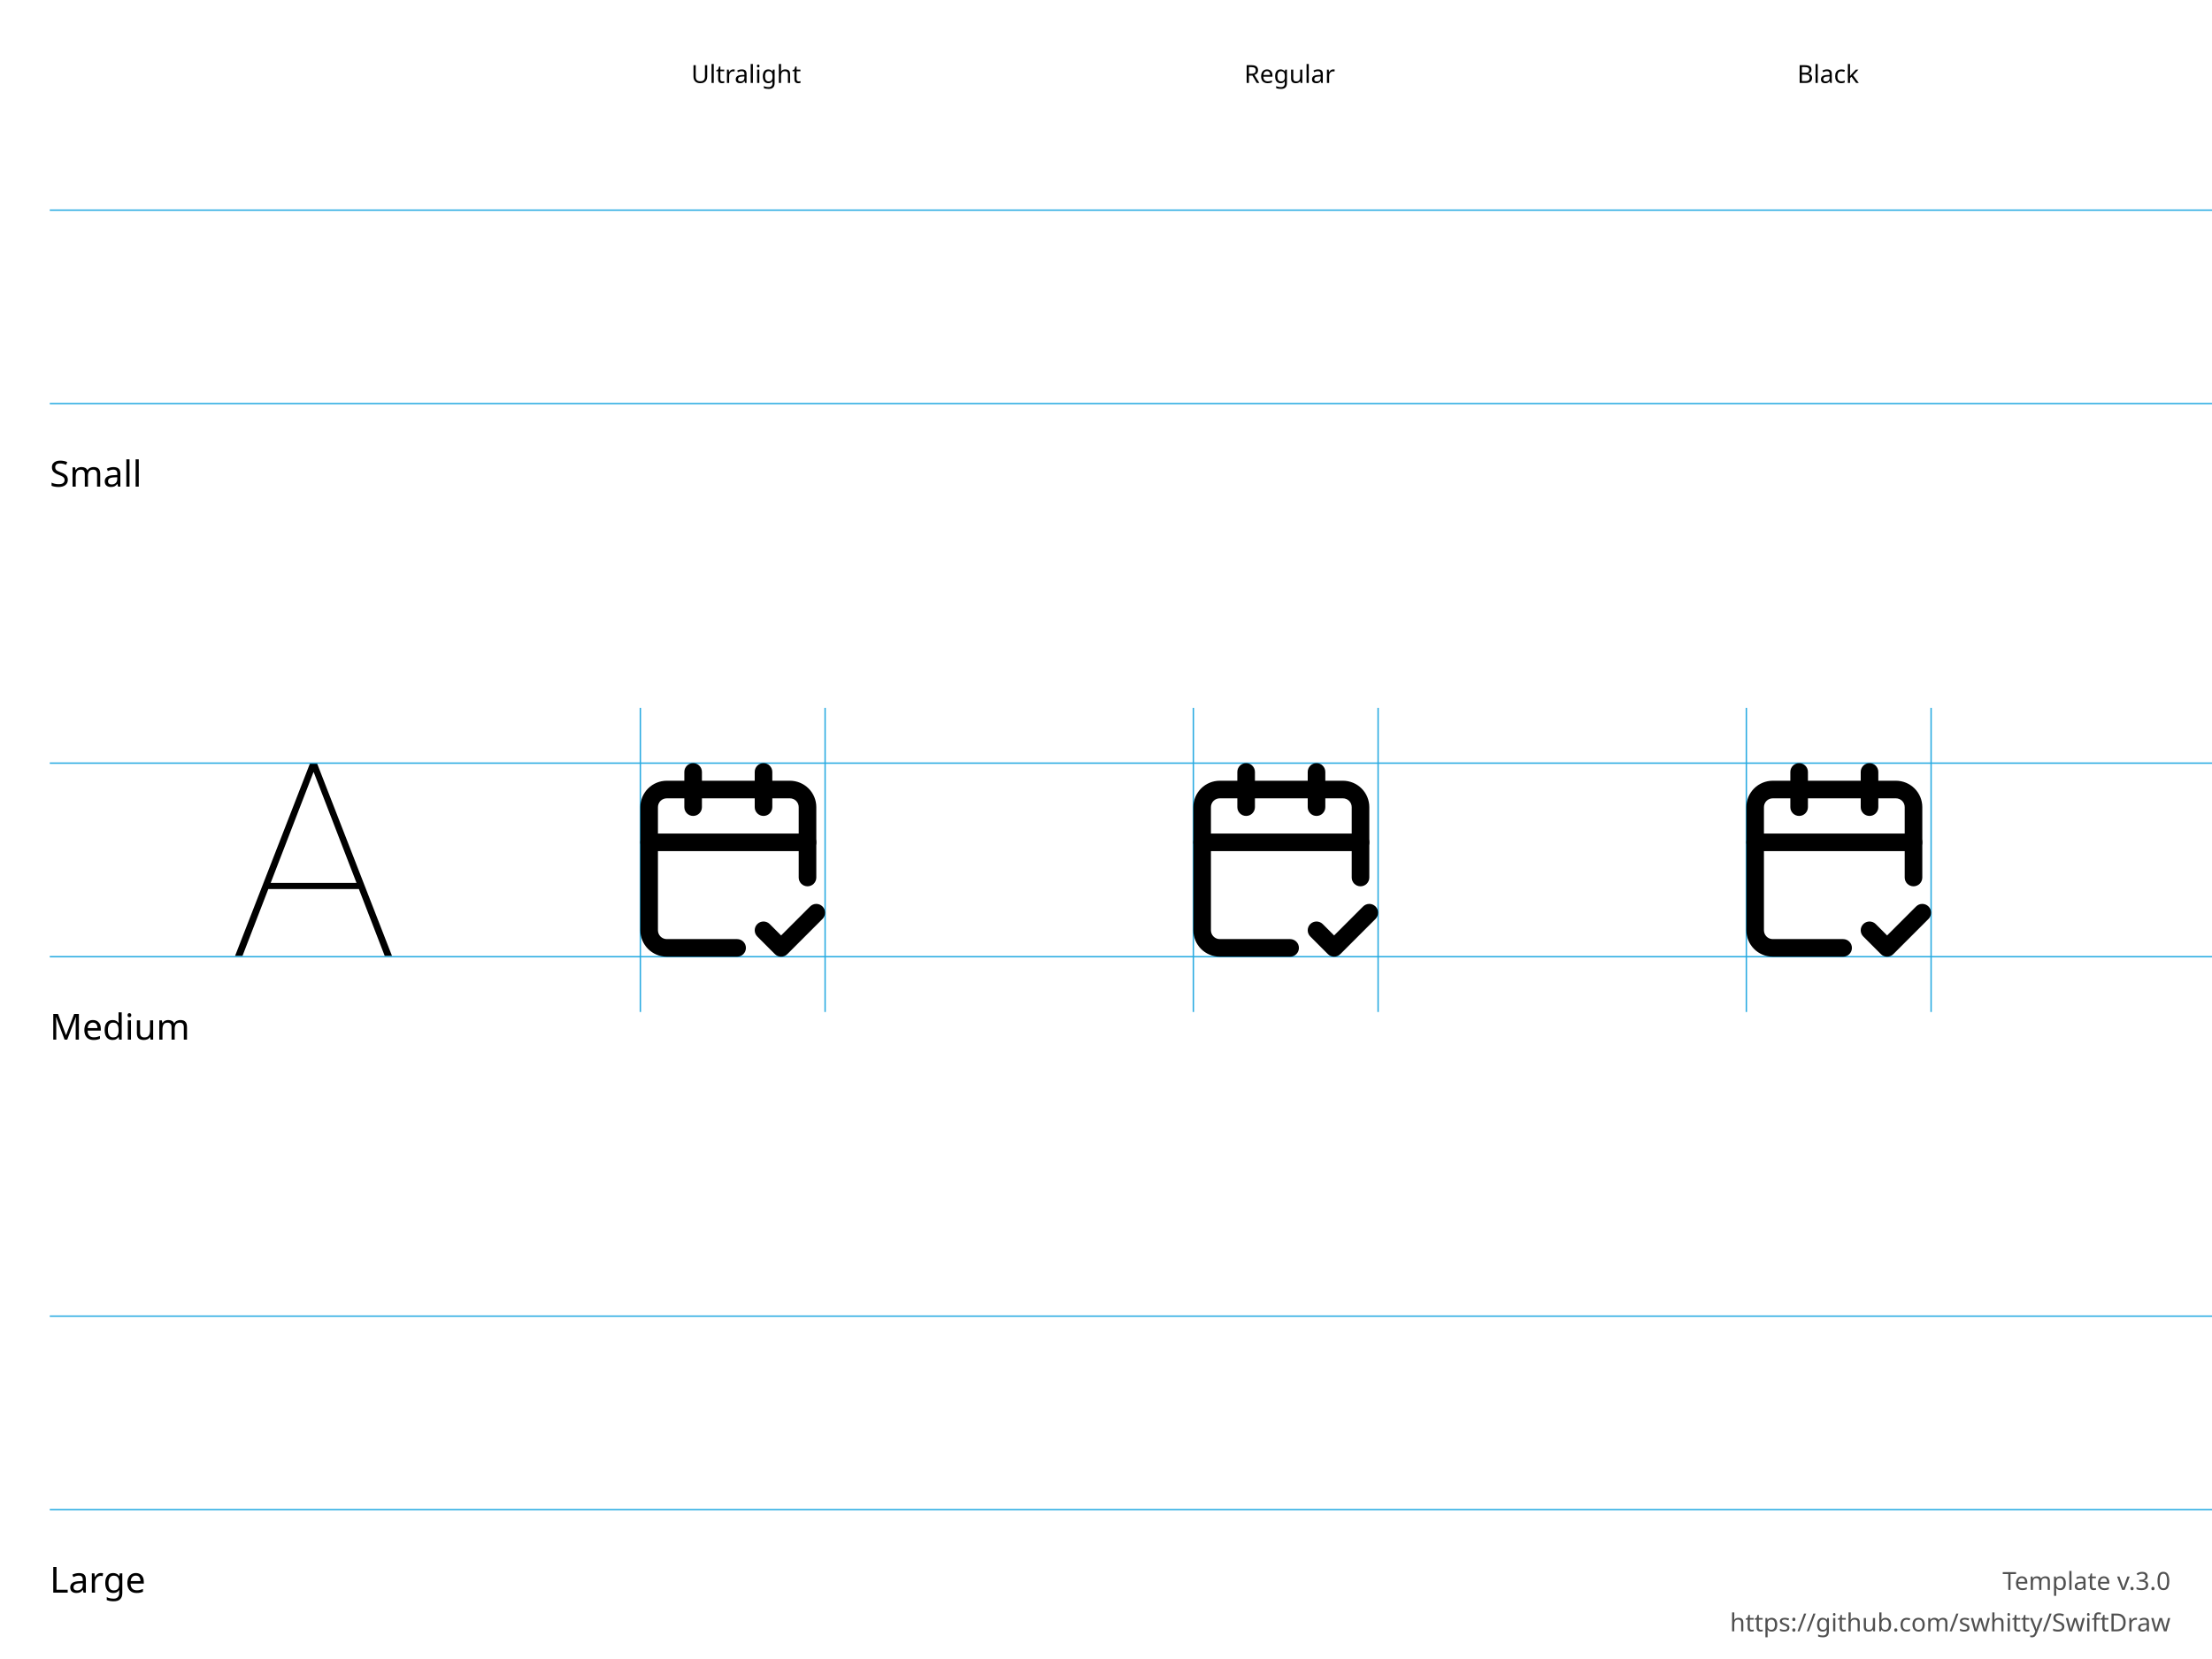
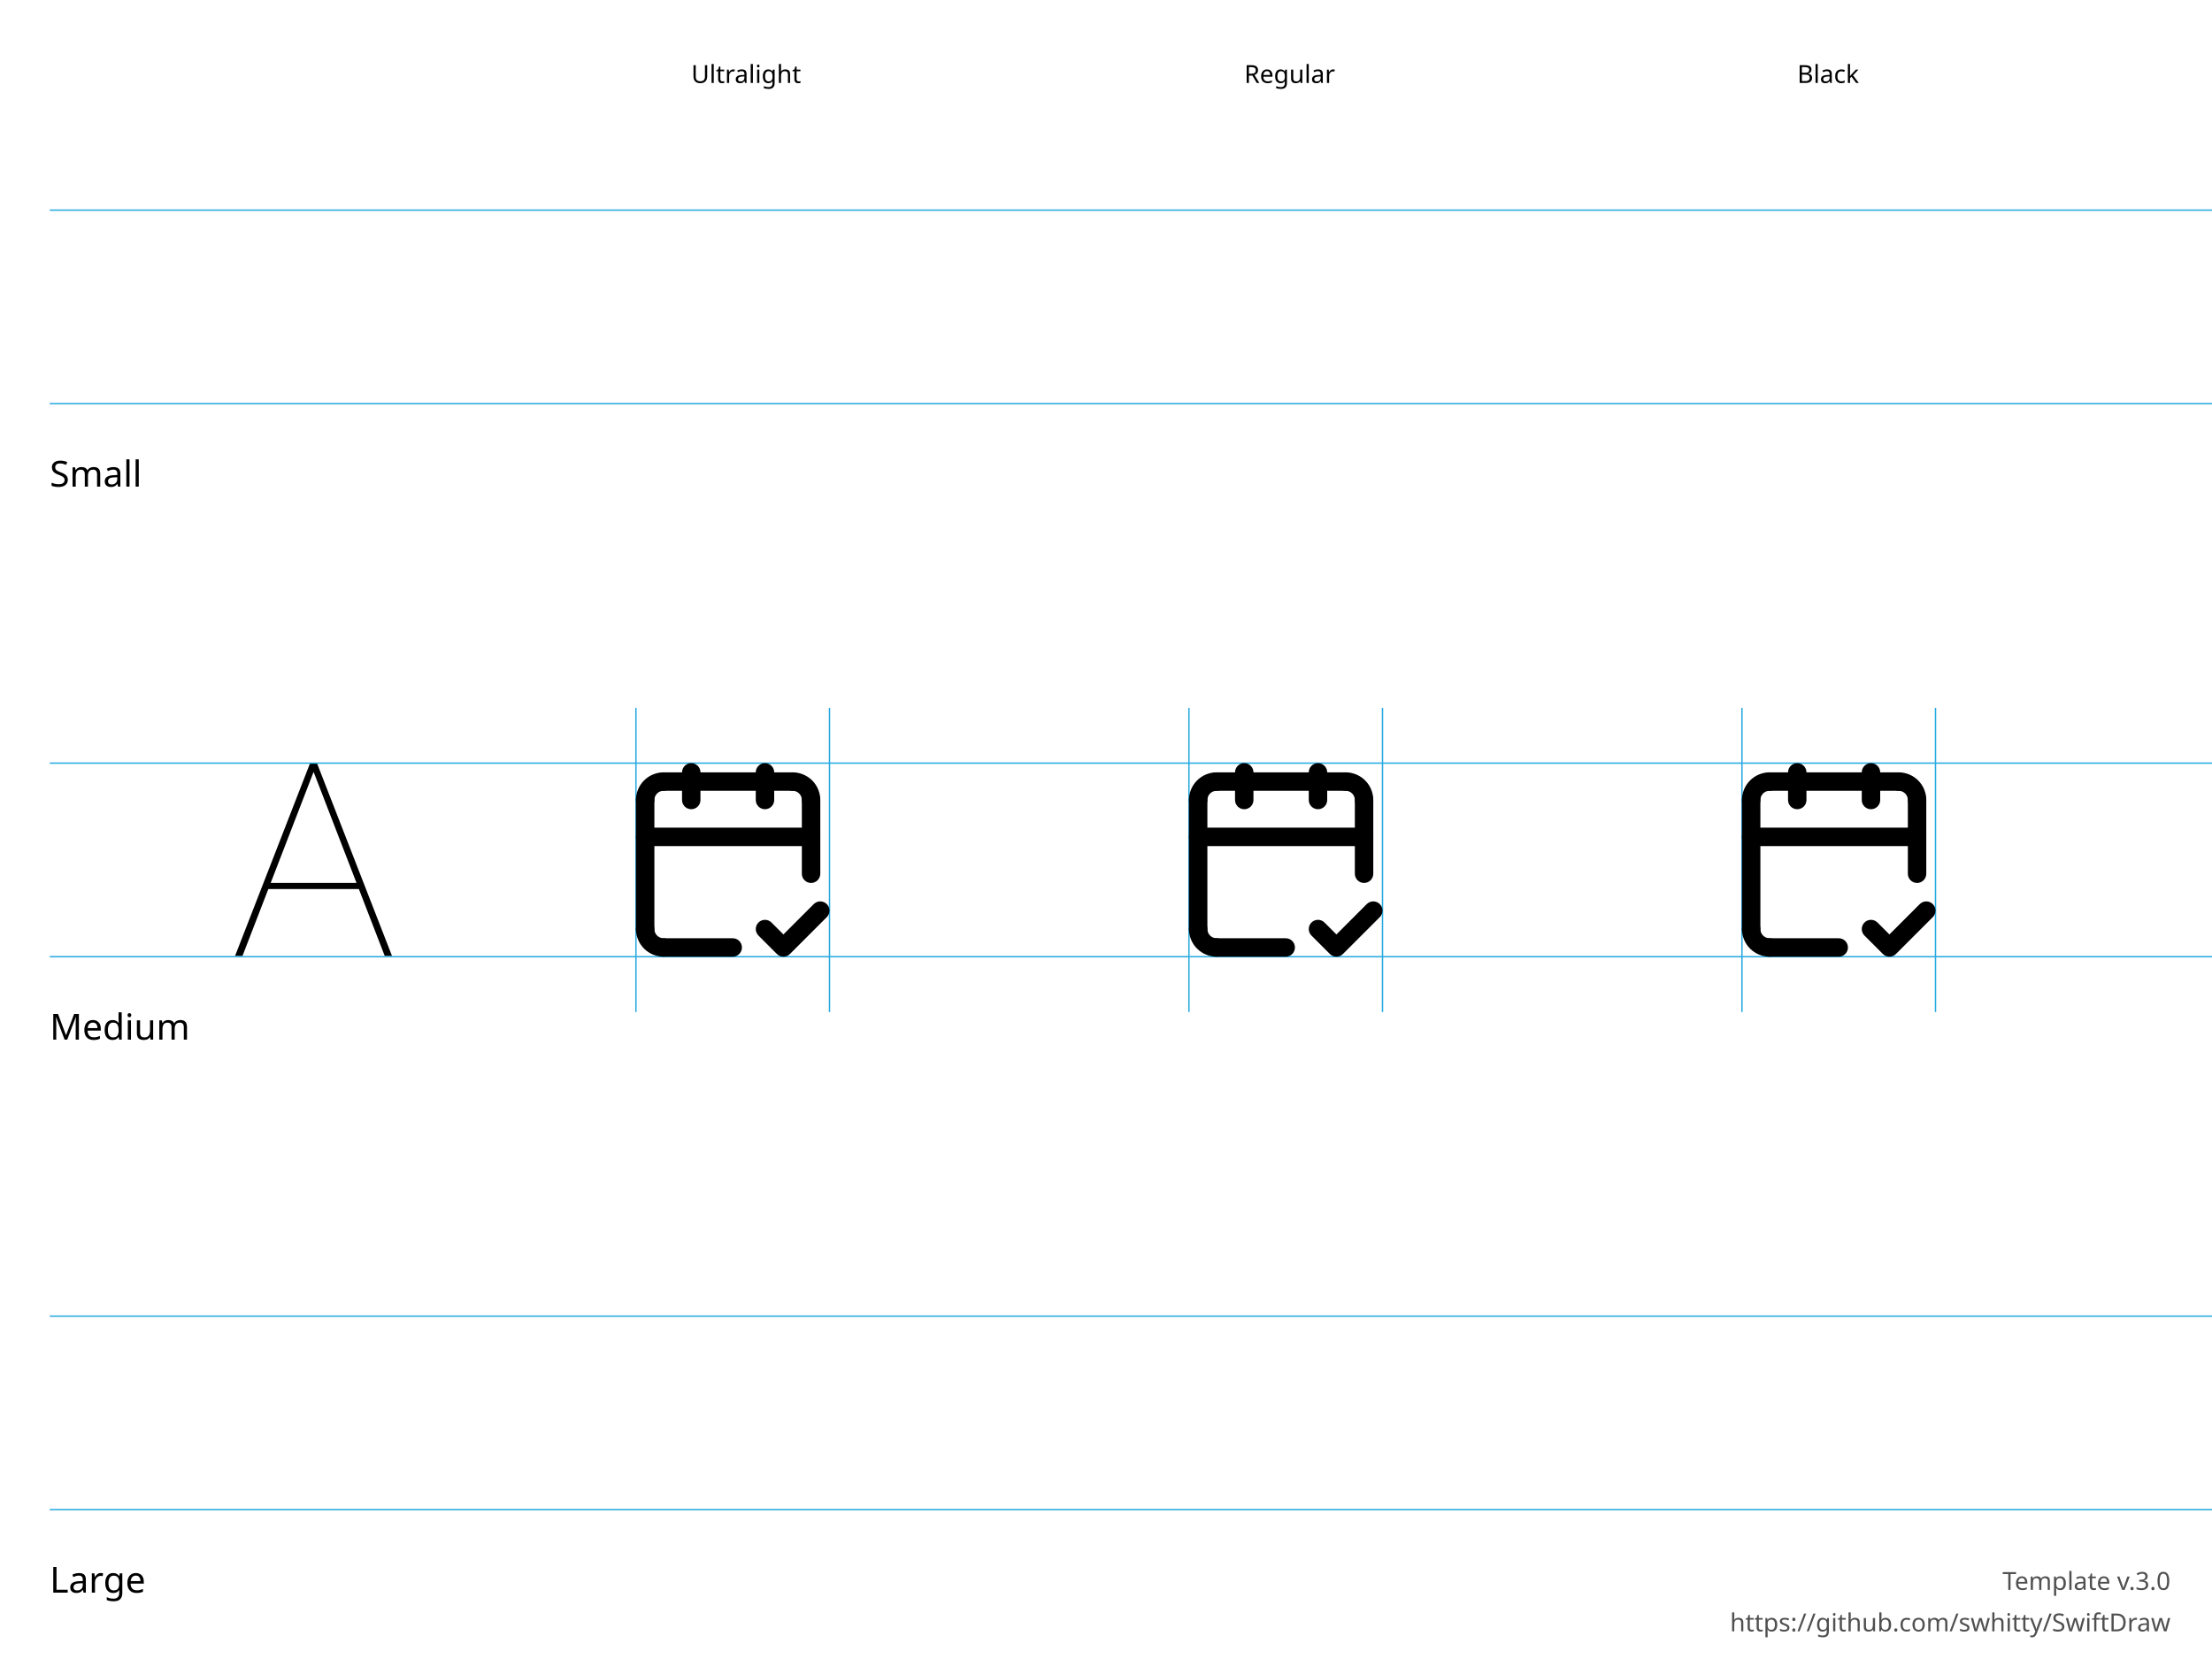
<svg xmlns="http://www.w3.org/2000/svg" height="600" width="800">
  <g id="Notes" font-family="LucidaGrande, 'Lucida Grande', sans-serif" font-size="13">
    <rect fill="white" height="600.0" width="800.0" x="0.0" y="0.0" />
    <g font-size="13">
      <text x="18.0" y="176.0">Small</text>
      <text x="18.0" y="376.0">Medium</text>
      <text x="18.0" y="576.0">Large</text>
    </g>
    <g font-size="9">
      <text x="250.0" y="30.0">Ultralight</text>
      <text x="450.0" y="30.0">Regular</text>
      <text x="650.0" y="30.0">Black</text>
      <text id="template-version" fill="#505050" text-anchor="end" x="785.0" y="575.0">Template v.3.0</text>
      <a href="https://github.com/swhitty/SwiftDraw">
        <text fill="#505050" text-anchor="end" x="785.0" y="590.0">https://github.com/swhitty/SwiftDraw</text>
      </a>
    </g>
  </g>
  <g id="Guides" stroke="rgb(39, 170, 225)" stroke-width="0.5">
    <path id="Capline-S" d="M18,76 l800,0" />
    <path id="H-reference" d="M85,145.755 L87.685,145.755 L113.369,79.287 L114.052,79.287 L114.052,76 L112.148,76 L85,145.755 Z M95.693,121.536 L130.996,121.536 L130.263,119.313 L96.474,119.313 L95.693,121.536 Z M139.15,145.755 L141.787,145.755 L114.638,76 L113.466,76 L113.466,79.287 L139.15,145.755 Z" stroke="none" transform="translate(0,200)" />
    <path id="Baseline-S" d="M18,146 l800,0" />
-     <path id="left-margin-Ultralight-M" d="M231.591,256 l0,110" />
-     <path id="right-margin-Ultralight-M" d="M298.409,256 l0,110" />
-     <path id="left-margin-Regular-M" d="M431.591,256 l0,110" />
-     <path id="right-margin-Regular-M" d="M498.409,256 l0,110" />
-     <path id="left-margin-Black-M" d="M631.591,256 l0,110" />
-     <path id="right-margin-Black-M" d="M698.409,256 l0,110" />
+     <path id="left-margin-Ultralight-M" d="M230,256 l0,110" />
+     <path id="right-margin-Ultralight-M" d="M300,256 l0,110" />
+     <path id="left-margin-Regular-M" d="M430,256 l0,110" />
+     <path id="right-margin-Regular-M" d="M500,256 l0,110" />
+     <path id="left-margin-Black-M" d="M630,256 l0,110" />
+     <path id="right-margin-Black-M" d="M700,256 l0,110" />
    <path id="Capline-M" d="M18,276 l800,0" />
    <path id="Baseline-M" d="M18,346 l800,0" />
    <path id="Capline-L" d="M18,476 l800,0" />
    <path id="Baseline-L" d="M18,546 l800,0" />
  </g>
  <g id="Symbols">
    <g id="Ultralight-M" transform="translate(0,200)">
-       <path d="M247.5,79.182 L247.5,91.909 C247.5,93.666 248.925,95.091 250.682,95.091 C252.439,95.091 253.864,93.666 253.864,91.909 L253.864,79.182 C253.864,77.425 252.439,76 250.682,76 C248.925,76 247.5,77.425 247.5,79.182 Z" />
-       <path d="M272.955,79.182 L272.955,91.909 C272.955,93.666 274.379,95.091 276.136,95.091 C277.894,95.091 279.318,93.666 279.318,91.909 L279.318,79.182 C279.318,77.425 277.894,76 276.136,76 C274.379,76 272.955,77.425 272.955,79.182 Z" />
-       <path d="M295.227,117.364 L295.227,91.909 C295.227,89.377 294.222,86.95 292.431,85.159 C290.641,83.369 288.213,82.364 285.682,82.364 L241.136,82.364 C238.605,82.364 236.177,83.369 234.387,85.159 C232.597,86.95 231.591,89.377 231.591,91.909 L231.591,136.455 C231.591,138.986 232.597,141.414 234.387,143.204 C236.177,144.994 238.605,146 241.136,146 L266.591,146 C268.348,146 269.773,144.575 269.773,142.818 C269.773,141.061 268.348,139.636 266.591,139.636 L241.136,139.636 C240.292,139.636 239.483,139.301 238.886,138.704 C238.29,138.108 237.955,137.298 237.955,136.455 L237.955,91.909 C237.955,91.065 238.29,90.256 238.886,89.659 C239.483,89.062 240.292,88.727 241.136,88.727 L285.682,88.727 C286.526,88.727 287.335,89.062 287.932,89.659 C288.528,90.256 288.864,91.065 288.864,91.909 L288.864,117.364 C288.864,119.121 290.288,120.545 292.045,120.545 C293.803,120.545 295.227,119.121 295.227,117.364 Z" />
-       <path d="M234.773,107.818 L292.045,107.818 C293.803,107.818 295.227,106.394 295.227,104.636 C295.227,102.879 293.803,101.455 292.045,101.455 L234.773,101.455 C233.015,101.455 231.591,102.879 231.591,104.636 C231.591,106.394 233.015,107.818 234.773,107.818 Z" />
-       <path d="M273.886,138.704 L280.25,145.068 C281.493,146.311 283.507,146.311 284.75,145.068 L297.477,132.341 C298.72,131.098 298.72,129.084 297.477,127.841 C296.235,126.598 294.22,126.598 292.977,127.841 L280.25,140.568 L284.75,140.568 L278.386,134.205 C277.144,132.962 275.129,132.962 273.886,134.205 C272.644,135.447 272.644,137.462 273.886,138.704 Z" />
+       <path d="M286.667,79.333 L240,79.333 C238.159,79.333 236.667,80.826 236.667,82.667 C236.667,84.508 238.159,86 240,86 L286.667,86 C288.508,86 290,84.508 290,82.667 C290,80.826 288.508,79.333 286.667,79.333 Z" />
+       <path d="M296.667,116 L296.667,89.333 C296.667,87.492 295.174,86 293.333,86 C291.492,86 290,87.492 290,89.333 L290,116 C290,117.841 291.492,119.333 293.333,119.333 C295.174,119.333 296.667,117.841 296.667,116 Z" />
+       <path d="M296.667,89.333 C296.667,86.681 295.613,84.138 293.738,82.262 C291.862,80.387 289.319,79.333 286.667,79.333 C284.826,79.333 283.333,80.826 283.333,82.667 C283.333,84.508 284.826,86 286.667,86 C287.551,86 288.399,86.351 289.024,86.976 C289.649,87.601 290,88.449 290,89.333 C290,91.174 291.492,92.667 293.333,92.667 C295.174,92.667 296.667,91.174 296.667,89.333 Z" />
+       <path d="M230,136 C230,138.652 231.054,141.196 232.929,143.071 C234.804,144.946 237.348,146 240,146 C241.841,146 243.333,144.508 243.333,142.667 C243.333,140.826 241.841,139.333 240,139.333 C239.116,139.333 238.268,138.982 237.643,138.357 C237.018,137.732 236.667,136.884 236.667,136 C236.667,134.159 235.174,132.667 233.333,132.667 C231.492,132.667 230,134.159 230,136 Z" />
+       <path d="M230,89.333 L230,136 C230,137.841 231.492,139.333 233.333,139.333 C235.174,139.333 236.667,137.841 236.667,136 L236.667,89.333 C236.667,87.492 235.174,86 233.333,86 C231.492,86 230,87.492 230,89.333 Z" />
+       <path d="M240,79.333 C237.348,79.333 234.804,80.387 232.929,82.262 C231.054,84.138 230,86.681 230,89.333 C230,91.174 231.492,92.667 233.333,92.667 C235.174,92.667 236.667,91.174 236.667,89.333 C236.667,88.449 237.018,87.601 237.643,86.976 C238.268,86.351 239.116,86 240,86 C241.841,86 243.333,84.508 243.333,82.667 C243.333,80.826 241.841,79.333 240,79.333 Z" />
+       <path d="M274.31,138.357 L280.976,145.024 C282.278,146.325 284.389,146.325 285.69,145.024 L299.024,131.69 C300.325,130.389 300.325,128.278 299.024,126.976 C297.722,125.675 295.611,125.675 294.31,126.976 L280.976,140.31 L285.69,140.31 L279.024,133.643 C277.722,132.341 275.611,132.341 274.31,133.643 C273.008,134.945 273.008,137.055 274.31,138.357 Z" />
+       <path d="M273.333,79.333 L273.333,89.333 C273.333,91.174 274.826,92.667 276.667,92.667 C278.508,92.667 280,91.174 280,89.333 L280,79.333 C280,77.492 278.508,76 276.667,76 C274.826,76 273.333,77.492 273.333,79.333 Z" />
+       <path d="M233.333,106 L293.333,106 C295.174,106 296.667,104.508 296.667,102.667 C296.667,100.826 295.174,99.333 293.333,99.333 L233.333,99.333 C231.492,99.333 230,100.826 230,102.667 C230,104.508 231.492,106 233.333,106 Z" />
+       <path d="M240,146 L265,146 C266.841,146 268.333,144.508 268.333,142.667 C268.333,140.826 266.841,139.333 265,139.333 L240,139.333 C238.159,139.333 236.667,140.826 236.667,142.667 C236.667,144.508 238.159,146 240,146 Z" />
+       <path d="M246.667,79.333 L246.667,89.333 C246.667,91.174 248.159,92.667 250,92.667 C251.841,92.667 253.333,91.174 253.333,89.333 L253.333,79.333 C253.333,77.492 251.841,76 250,76 C248.159,76 246.667,77.492 246.667,79.333 Z" />
    </g>
    <g id="Regular-M" transform="translate(0,200)">
-       <path d="M447.5,79.182 L447.5,91.909 C447.5,93.666 448.925,95.091 450.682,95.091 C452.439,95.091 453.864,93.666 453.864,91.909 L453.864,79.182 C453.864,77.425 452.439,76 450.682,76 C448.925,76 447.5,77.425 447.5,79.182 Z" />
-       <path d="M472.955,79.182 L472.955,91.909 C472.955,93.666 474.379,95.091 476.136,95.091 C477.894,95.091 479.318,93.666 479.318,91.909 L479.318,79.182 C479.318,77.425 477.894,76 476.136,76 C474.379,76 472.955,77.425 472.955,79.182 Z" />
-       <path d="M495.227,117.364 L495.227,91.909 C495.227,89.377 494.222,86.95 492.431,85.159 C490.641,83.369 488.213,82.364 485.682,82.364 L441.136,82.364 C438.605,82.364 436.177,83.369 434.387,85.159 C432.597,86.95 431.591,89.377 431.591,91.909 L431.591,136.455 C431.591,138.986 432.597,141.414 434.387,143.204 C436.177,144.994 438.605,146 441.136,146 L466.591,146 C468.348,146 469.773,144.575 469.773,142.818 C469.773,141.061 468.348,139.636 466.591,139.636 L441.136,139.636 C440.292,139.636 439.483,139.301 438.886,138.704 C438.29,138.108 437.955,137.298 437.955,136.455 L437.955,91.909 C437.955,91.065 438.29,90.256 438.886,89.659 C439.483,89.062 440.292,88.727 441.136,88.727 L485.682,88.727 C486.526,88.727 487.335,89.062 487.932,89.659 C488.528,90.256 488.864,91.065 488.864,91.909 L488.864,117.364 C488.864,119.121 490.288,120.545 492.045,120.545 C493.803,120.545 495.227,119.121 495.227,117.364 Z" />
-       <path d="M434.773,107.818 L492.045,107.818 C493.803,107.818 495.227,106.394 495.227,104.636 C495.227,102.879 493.803,101.455 492.045,101.455 L434.773,101.455 C433.015,101.455 431.591,102.879 431.591,104.636 C431.591,106.394 433.015,107.818 434.773,107.818 Z" />
-       <path d="M473.886,138.704 L480.25,145.068 C481.493,146.311 483.507,146.311 484.75,145.068 L497.477,132.341 C498.72,131.098 498.72,129.084 497.477,127.841 C496.235,126.598 494.22,126.598 492.977,127.841 L480.25,140.568 L484.75,140.568 L478.386,134.205 C477.144,132.962 475.129,132.962 473.886,134.205 C472.644,135.447 472.644,137.462 473.886,138.704 Z" />
+       <path d="M486.667,79.333 L440,79.333 C438.159,79.333 436.667,80.826 436.667,82.667 C436.667,84.508 438.159,86 440,86 L486.667,86 C488.508,86 490,84.508 490,82.667 C490,80.826 488.508,79.333 486.667,79.333 Z" />
+       <path d="M496.667,116 L496.667,89.333 C496.667,87.492 495.174,86 493.333,86 C491.492,86 490,87.492 490,89.333 L490,116 C490,117.841 491.492,119.333 493.333,119.333 C495.174,119.333 496.667,117.841 496.667,116 Z" />
+       <path d="M496.667,89.333 C496.667,86.681 495.613,84.138 493.738,82.262 C491.862,80.387 489.319,79.333 486.667,79.333 C484.826,79.333 483.333,80.826 483.333,82.667 C483.333,84.508 484.826,86 486.667,86 C487.551,86 488.399,86.351 489.024,86.976 C489.649,87.601 490,88.449 490,89.333 C490,91.174 491.492,92.667 493.333,92.667 C495.174,92.667 496.667,91.174 496.667,89.333 Z" />
+       <path d="M430,136 C430,138.652 431.054,141.196 432.929,143.071 C434.804,144.946 437.348,146 440,146 C441.841,146 443.333,144.508 443.333,142.667 C443.333,140.826 441.841,139.333 440,139.333 C439.116,139.333 438.268,138.982 437.643,138.357 C437.018,137.732 436.667,136.884 436.667,136 C436.667,134.159 435.174,132.667 433.333,132.667 C431.492,132.667 430,134.159 430,136 Z" />
+       <path d="M430,89.333 L430,136 C430,137.841 431.492,139.333 433.333,139.333 C435.174,139.333 436.667,137.841 436.667,136 L436.667,89.333 C436.667,87.492 435.174,86 433.333,86 C431.492,86 430,87.492 430,89.333 Z" />
+       <path d="M440,79.333 C437.348,79.333 434.804,80.387 432.929,82.262 C431.054,84.138 430,86.681 430,89.333 C430,91.174 431.492,92.667 433.333,92.667 C435.174,92.667 436.667,91.174 436.667,89.333 C436.667,88.449 437.018,87.601 437.643,86.976 C438.268,86.351 439.116,86 440,86 C441.841,86 443.333,84.508 443.333,82.667 C443.333,80.826 441.841,79.333 440,79.333 Z" />
+       <path d="M474.31,138.357 L480.976,145.024 C482.278,146.325 484.389,146.325 485.69,145.024 L499.024,131.69 C500.325,130.389 500.325,128.278 499.024,126.976 C497.722,125.675 495.611,125.675 494.31,126.976 L480.976,140.31 L485.69,140.31 L479.024,133.643 C477.722,132.341 475.611,132.341 474.31,133.643 C473.008,134.945 473.008,137.055 474.31,138.357 Z" />
+       <path d="M473.333,79.333 L473.333,89.333 C473.333,91.174 474.826,92.667 476.667,92.667 C478.508,92.667 480,91.174 480,89.333 L480,79.333 C480,77.492 478.508,76 476.667,76 C474.826,76 473.333,77.492 473.333,79.333 Z" />
+       <path d="M433.333,106 L493.333,106 C495.174,106 496.667,104.508 496.667,102.667 C496.667,100.826 495.174,99.333 493.333,99.333 L433.333,99.333 C431.492,99.333 430,100.826 430,102.667 C430,104.508 431.492,106 433.333,106 Z" />
+       <path d="M440,146 L465,146 C466.841,146 468.333,144.508 468.333,142.667 C468.333,140.826 466.841,139.333 465,139.333 L440,139.333 C438.159,139.333 436.667,140.826 436.667,142.667 C436.667,144.508 438.159,146 440,146 Z" />
+       <path d="M446.667,79.333 L446.667,89.333 C446.667,91.174 448.159,92.667 450,92.667 C451.841,92.667 453.333,91.174 453.333,89.333 L453.333,79.333 C453.333,77.492 451.841,76 450,76 C448.159,76 446.667,77.492 446.667,79.333 Z" />
    </g>
    <g id="Black-M" transform="translate(0,200)">
-       <path d="M647.5,79.182 L647.5,91.909 C647.5,93.666 648.924,95.091 650.682,95.091 C652.439,95.091 653.864,93.666 653.864,91.909 L653.864,79.182 C653.864,77.425 652.439,76 650.682,76 C648.924,76 647.5,77.425 647.5,79.182 Z" />
-       <path d="M672.955,79.182 L672.955,91.909 C672.955,93.666 674.379,95.091 676.136,95.091 C677.894,95.091 679.318,93.666 679.318,91.909 L679.318,79.182 C679.318,77.425 677.894,76 676.136,76 C674.379,76 672.955,77.425 672.955,79.182 Z" />
-       <path d="M695.227,117.364 L695.227,91.909 C695.227,89.377 694.222,86.95 692.431,85.159 C690.641,83.369 688.213,82.364 685.682,82.364 L641.136,82.364 C638.605,82.364 636.177,83.369 634.387,85.159 C632.597,86.95 631.591,89.377 631.591,91.909 L631.591,136.455 C631.591,138.986 632.597,141.414 634.387,143.204 C636.177,144.994 638.605,146 641.136,146 L666.591,146 C668.348,146 669.773,144.575 669.773,142.818 C669.773,141.061 668.348,139.636 666.591,139.636 L641.136,139.636 C640.292,139.636 639.483,139.301 638.886,138.704 C638.29,138.108 637.955,137.298 637.955,136.455 L637.955,91.909 C637.955,91.065 638.29,90.256 638.886,89.659 C639.483,89.062 640.292,88.727 641.136,88.727 L685.682,88.727 C686.526,88.727 687.335,89.062 687.932,89.659 C688.528,90.256 688.864,91.065 688.864,91.909 L688.864,117.364 C688.864,119.121 690.288,120.545 692.045,120.545 C693.803,120.545 695.227,119.121 695.227,117.364 Z" />
-       <path d="M634.773,107.818 L692.045,107.818 C693.803,107.818 695.227,106.394 695.227,104.636 C695.227,102.879 693.803,101.455 692.045,101.455 L634.773,101.455 C633.015,101.455 631.591,102.879 631.591,104.636 C631.591,106.394 633.015,107.818 634.773,107.818 Z" />
-       <path d="M673.886,138.704 L680.25,145.068 C681.493,146.311 683.507,146.311 684.75,145.068 L697.477,132.341 C698.72,131.098 698.72,129.084 697.477,127.841 C696.235,126.598 694.22,126.598 692.977,127.841 L680.25,140.568 L684.75,140.568 L678.386,134.205 C677.144,132.962 675.129,132.962 673.886,134.205 C672.644,135.447 672.644,137.462 673.886,138.704 Z" />
+       <path d="M686.667,79.333 L640,79.333 C638.159,79.333 636.667,80.826 636.667,82.667 C636.667,84.508 638.159,86 640,86 L686.667,86 C688.508,86 690,84.508 690,82.667 C690,80.826 688.508,79.333 686.667,79.333 Z" />
+       <path d="M696.667,116 L696.667,89.333 C696.667,87.492 695.174,86 693.333,86 C691.492,86 690,87.492 690,89.333 L690,116 C690,117.841 691.492,119.333 693.333,119.333 C695.174,119.333 696.667,117.841 696.667,116 Z" />
+       <path d="M696.667,89.333 C696.667,86.681 695.613,84.138 693.738,82.262 C691.862,80.387 689.319,79.333 686.667,79.333 C684.826,79.333 683.333,80.826 683.333,82.667 C683.333,84.508 684.826,86 686.667,86 C687.551,86 688.399,86.351 689.024,86.976 C689.649,87.601 690,88.449 690,89.333 C690,91.174 691.492,92.667 693.333,92.667 C695.174,92.667 696.667,91.174 696.667,89.333 Z" />
+       <path d="M630,136 C630,138.652 631.054,141.196 632.929,143.071 C634.804,144.946 637.348,146 640,146 C641.841,146 643.333,144.508 643.333,142.667 C643.333,140.826 641.841,139.333 640,139.333 C639.116,139.333 638.268,138.982 637.643,138.357 C637.018,137.732 636.667,136.884 636.667,136 C636.667,134.159 635.174,132.667 633.333,132.667 C631.492,132.667 630,134.159 630,136 Z" />
+       <path d="M630,89.333 L630,136 C630,137.841 631.492,139.333 633.333,139.333 C635.174,139.333 636.667,137.841 636.667,136 L636.667,89.333 C636.667,87.492 635.174,86 633.333,86 C631.492,86 630,87.492 630,89.333 Z" />
+       <path d="M640,79.333 C637.348,79.333 634.804,80.387 632.929,82.262 C631.054,84.138 630,86.681 630,89.333 C630,91.174 631.492,92.667 633.333,92.667 C635.174,92.667 636.667,91.174 636.667,89.333 C636.667,88.449 637.018,87.601 637.643,86.976 C638.268,86.351 639.116,86 640,86 C641.841,86 643.333,84.508 643.333,82.667 C643.333,80.826 641.841,79.333 640,79.333 Z" />
+       <path d="M674.31,138.357 L680.976,145.024 C682.278,146.325 684.389,146.325 685.69,145.024 L699.024,131.69 C700.325,130.389 700.325,128.278 699.024,126.976 C697.722,125.675 695.611,125.675 694.31,126.976 L680.976,140.31 L685.69,140.31 L679.024,133.643 C677.722,132.341 675.611,132.341 674.31,133.643 C673.008,134.945 673.008,137.055 674.31,138.357 Z" />
+       <path d="M673.333,79.333 L673.333,89.333 C673.333,91.174 674.826,92.667 676.667,92.667 C678.508,92.667 680,91.174 680,89.333 L680,79.333 C680,77.492 678.508,76 676.667,76 C674.826,76 673.333,77.492 673.333,79.333 Z" />
+       <path d="M633.333,106 L693.333,106 C695.174,106 696.667,104.508 696.667,102.667 C696.667,100.826 695.174,99.333 693.333,99.333 L633.333,99.333 C631.492,99.333 630,100.826 630,102.667 C630,104.508 631.492,106 633.333,106 Z" />
+       <path d="M640,146 L665,146 C666.841,146 668.333,144.508 668.333,142.667 C668.333,140.826 666.841,139.333 665,139.333 L640,139.333 C638.159,139.333 636.667,140.826 636.667,142.667 C636.667,144.508 638.159,146 640,146 Z" />
+       <path d="M646.667,79.333 L646.667,89.333 C646.667,91.174 648.159,92.667 650,92.667 C651.841,92.667 653.333,91.174 653.333,89.333 L653.333,79.333 C653.333,77.492 651.841,76 650,76 C648.159,76 646.667,77.492 646.667,79.333 Z" />
    </g>
  </g>
</svg>
